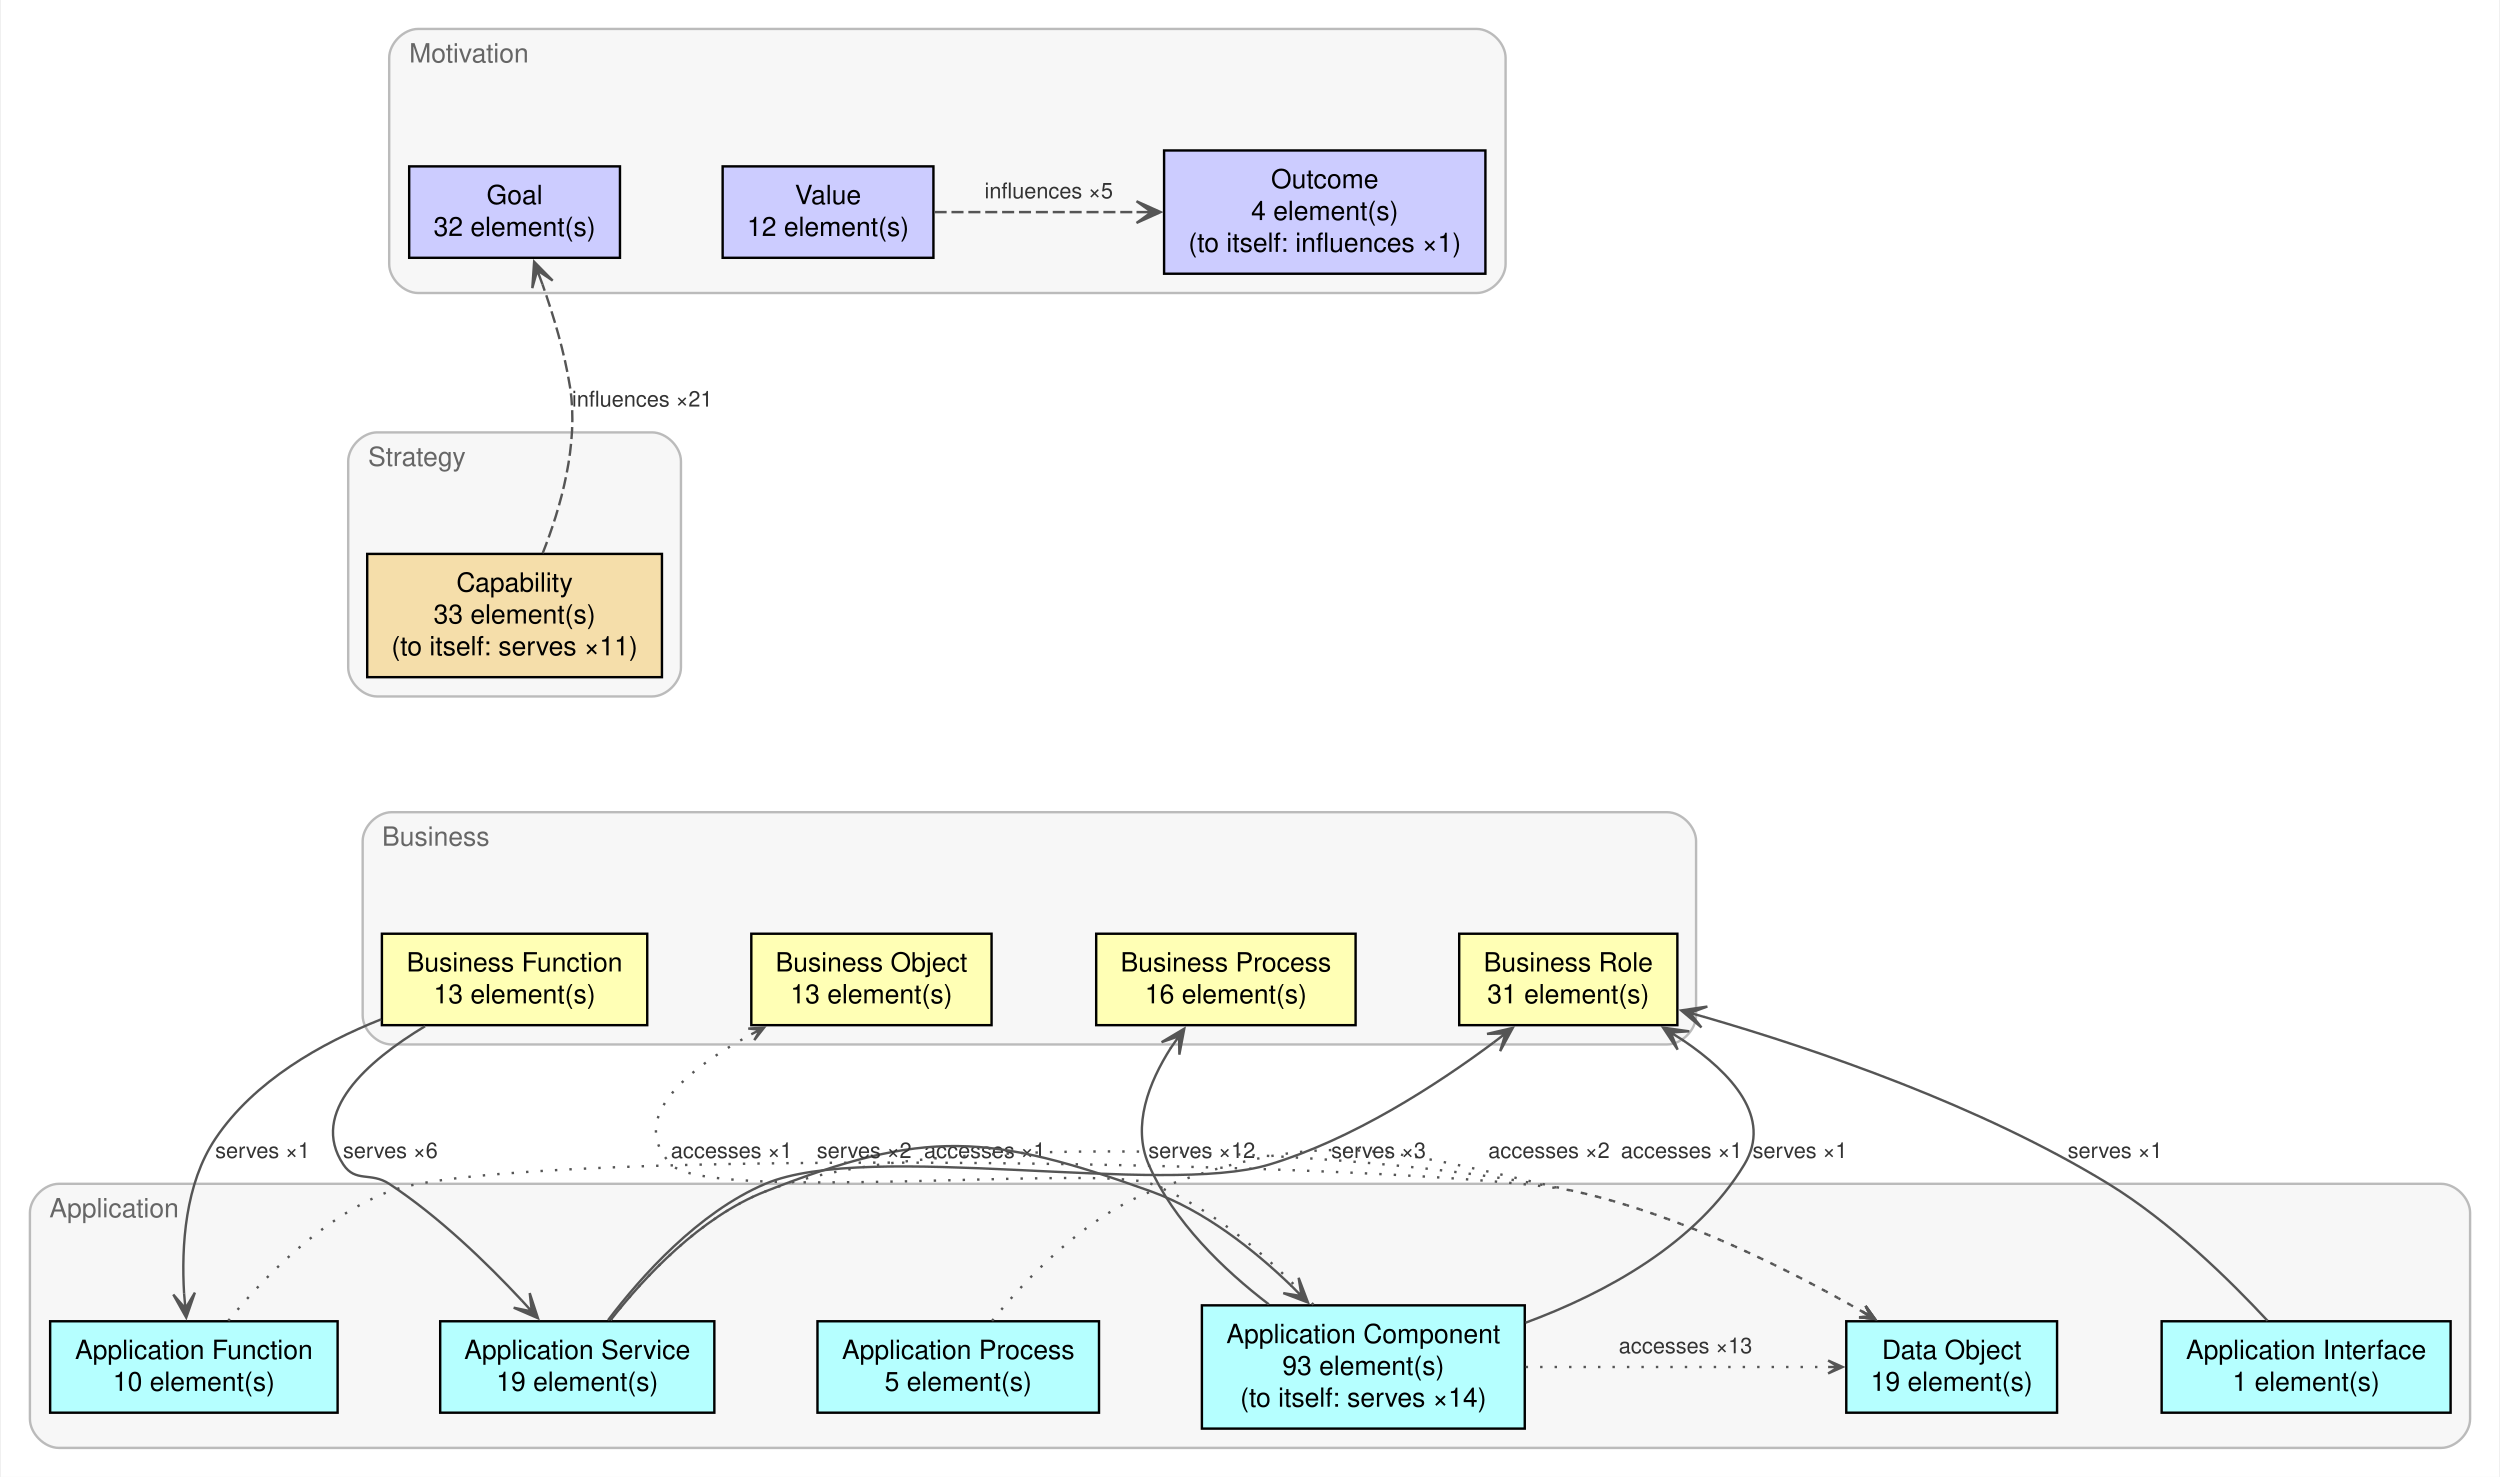
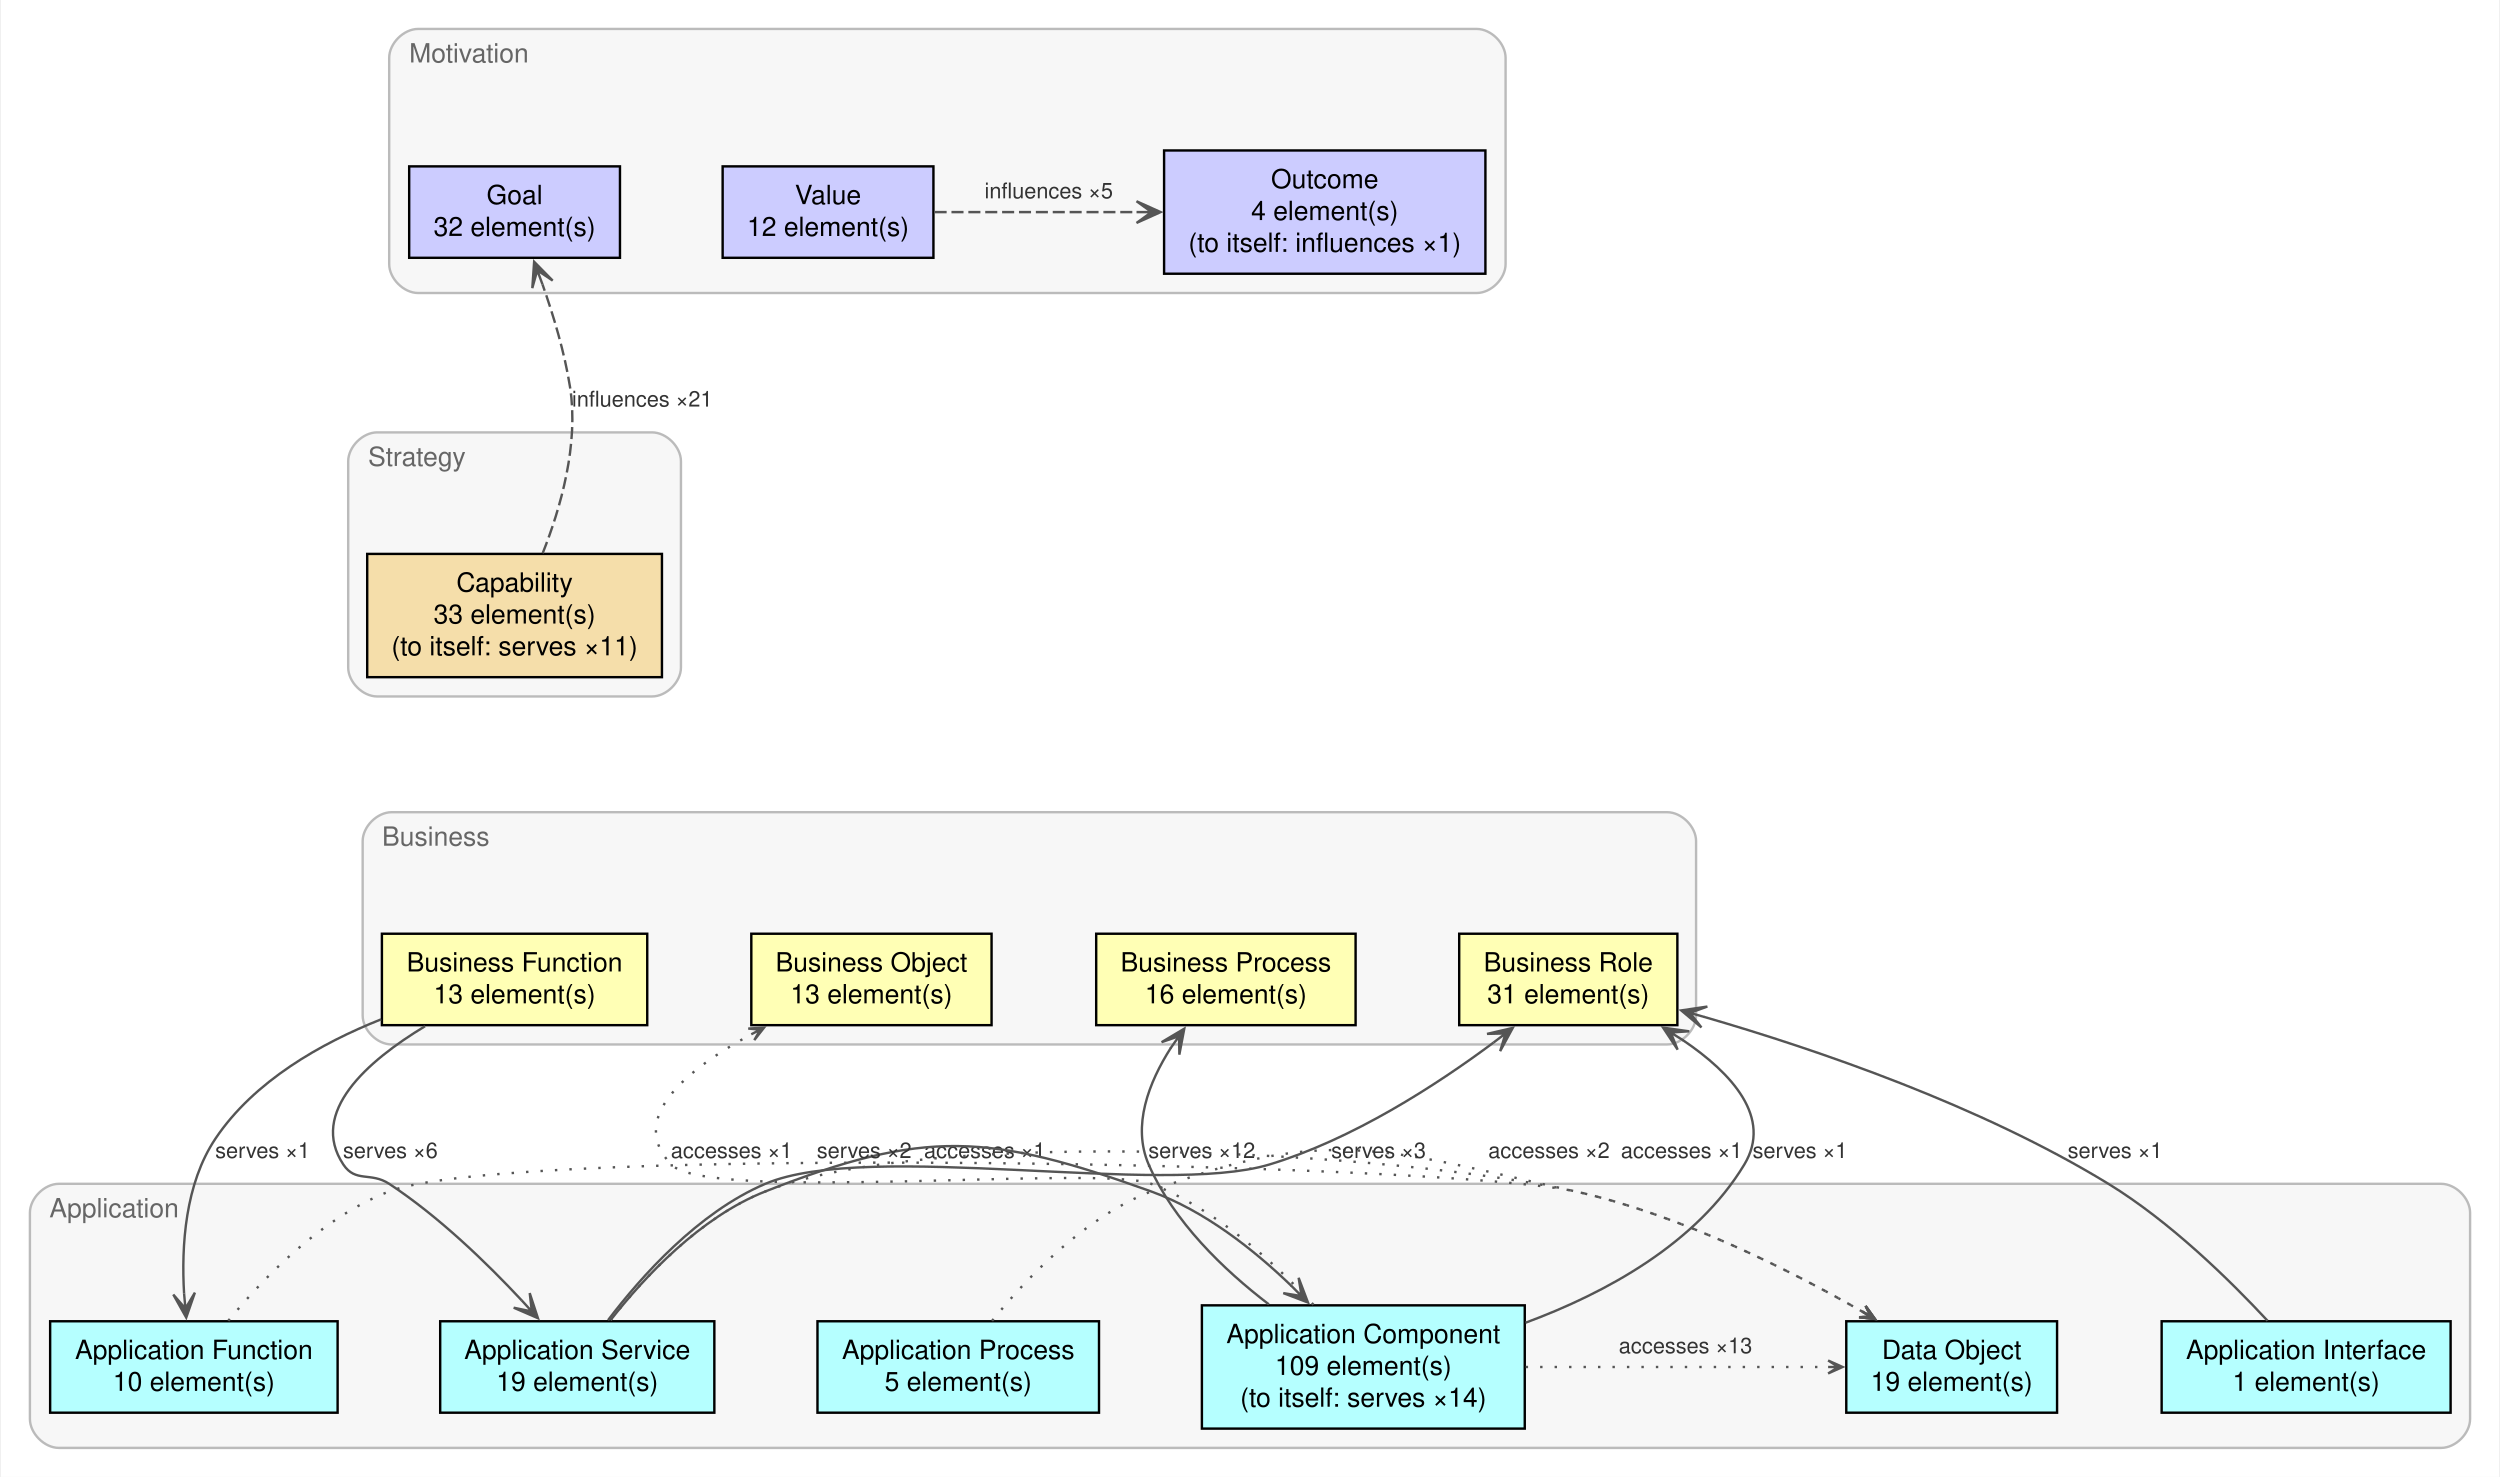
<svg xmlns="http://www.w3.org/2000/svg" xmlns:xlink="http://www.w3.org/1999/xlink" width="1036pt" height="612pt" viewBox="0.00 0.00 1036.00 612.48">
  <g id="graph0" class="graph" transform="scale(1 1) rotate(0) translate(4 608.48)">
    <polygon fill="white" stroke="none" points="-4,4 -4,-608.48 1032,-608.48 1032,4 -4,4" />
    <g id="clust1" class="cluster mm-layer-motivation">
      <path fill="#f7f7f7" stroke="#bbbbbb" d="M169,-486.96C169,-486.96 608,-486.96 608,-486.96 614,-486.96 620,-492.96 620,-498.96 620,-498.96 620,-584.48 620,-584.48 620,-590.48 614,-596.48 608,-596.48 608,-596.48 169,-596.48 169,-596.48 163,-596.48 157,-590.48 157,-584.48 157,-584.48 157,-498.96 157,-498.96 157,-492.96 163,-486.96 169,-486.96" />
      <text text-anchor="middle" x="190.07" y="-582.58" font-family="Helvetica,sans-Serif" font-size="11.00" fill="#666666">Motivation</text>
    </g>
    <g id="clust2" class="cluster mm-layer-strategy">
      <path fill="#f7f7f7" stroke="#bbbbbb" d="M152,-319.64C152,-319.64 266,-319.64 266,-319.64 272,-319.64 278,-325.64 278,-331.64 278,-331.64 278,-417.16 278,-417.16 278,-423.16 272,-429.16 266,-429.16 266,-429.16 152,-429.16 152,-429.16 146,-429.16 140,-423.16 140,-417.16 140,-417.16 140,-331.64 140,-331.64 140,-325.64 146,-319.64 152,-319.64" />
      <text text-anchor="middle" x="168.48" y="-415.26" font-family="Helvetica,sans-Serif" font-size="11.00" fill="#666666">Strategy</text>
    </g>
    <g id="clust3" class="cluster mm-layer-business">
      <path fill="#f7f7f7" stroke="#bbbbbb" d="M158,-175.32C158,-175.32 687,-175.32 687,-175.32 693,-175.32 699,-181.32 699,-187.32 699,-187.32 699,-259.64 699,-259.64 699,-265.64 693,-271.64 687,-271.64 687,-271.64 158,-271.64 158,-271.64 152,-271.64 146,-265.64 146,-259.64 146,-259.64 146,-187.32 146,-187.32 146,-181.32 152,-175.32 158,-175.32" />
      <text text-anchor="middle" x="176.32" y="-257.74" font-family="Helvetica,sans-Serif" font-size="11.00" fill="#666666">Business</text>
    </g>
    <g id="clust4" class="cluster mm-layer-application">
      <path fill="#f7f7f7" stroke="#bbbbbb" d="M20,-8C20,-8 1008,-8 1008,-8 1014,-8 1020,-14 1020,-20 1020,-20 1020,-105.52 1020,-105.52 1020,-111.52 1014,-117.52 1008,-117.52 1008,-117.52 20,-117.52 20,-117.52 14,-117.52 8,-111.52 8,-105.52 8,-105.52 8,-20 8,-20 8,-14 14,-8 20,-8" />
      <text text-anchor="middle" x="42.91" y="-103.62" font-family="Helvetica,sans-Serif" font-size="11.00" fill="#666666">Application</text>
    </g>
    <g id="node1" class="node mm-layer-motivation">
      <g id="a_node1">
        <a xlink:href="../../en/smart-trust-demo/archimate/0.1.0/metamodel/#type-Goal" xlink:title="Goal: its elements" target="_top">
          <polygon fill="#ccccff" stroke="black" points="252.71,-539.48 165.29,-539.48 165.29,-501.56 252.71,-501.56 252.71,-539.48" />
          <text text-anchor="middle" x="209" y="-523.82" font-family="Helvetica,sans-Serif" font-size="11.00">Goal</text>
          <text text-anchor="middle" x="209" y="-510.62" font-family="Helvetica,sans-Serif" font-size="11.00">32 element(s)</text>
        </a>
      </g>
    </g>
    <g id="node4" class="node mm-layer-strategy">
      <g id="a_node4">
        <a xlink:href="../../en/smart-trust-demo/archimate/0.1.0/metamodel/#type-Capability" xlink:title="Capability: its elements" target="_top">
          <polygon fill="#f5deaa" stroke="black" points="270.12,-378.76 147.88,-378.76 147.88,-327.64 270.12,-327.64 270.12,-378.76" />
          <text text-anchor="middle" x="209" y="-363.1" font-family="Helvetica,sans-Serif" font-size="11.00">Capability</text>
          <text text-anchor="middle" x="209" y="-349.9" font-family="Helvetica,sans-Serif" font-size="11.00">33 element(s)</text>
          <text text-anchor="middle" x="209" y="-336.7" font-family="Helvetica,sans-Serif" font-size="11.00">(to itself: serves ×11)</text>
        </a>
      </g>
    </g>
    <g id="node2" class="node mm-layer-motivation">
      <g id="a_node2">
        <a xlink:href="../../en/smart-trust-demo/archimate/0.1.0/metamodel/#type-Outcome" xlink:title="Outcome: its elements" target="_top">
          <polygon fill="#ccccff" stroke="black" points="611.63,-546.08 478.37,-546.08 478.37,-494.96 611.63,-494.96 611.63,-546.08" />
          <text text-anchor="middle" x="545" y="-530.42" font-family="Helvetica,sans-Serif" font-size="11.00">Outcome</text>
          <text text-anchor="middle" x="545" y="-517.22" font-family="Helvetica,sans-Serif" font-size="11.00">4 element(s)</text>
          <text text-anchor="middle" x="545" y="-504.02" font-family="Helvetica,sans-Serif" font-size="11.00">(to itself: influences ×1)</text>
        </a>
      </g>
    </g>
    <g id="node3" class="node mm-layer-motivation">
      <g id="a_node3">
        <a xlink:href="../../en/smart-trust-demo/archimate/0.1.0/metamodel/#type-Value" xlink:title="Value: its elements" target="_top">
          <polygon fill="#ccccff" stroke="black" points="382.71,-539.48 295.29,-539.48 295.29,-501.56 382.71,-501.56 382.71,-539.48" />
          <text text-anchor="middle" x="339" y="-523.82" font-family="Helvetica,sans-Serif" font-size="11.00">Value</text>
          <text text-anchor="middle" x="339" y="-510.62" font-family="Helvetica,sans-Serif" font-size="11.00">12 element(s)</text>
        </a>
      </g>
    </g>
    <g id="edge8" class="edge mm-cat-dependency mm-from-motivation mm-to-motivation">
      <g id="a_edge8">
        <a xlink:href="../../en/smart-trust-demo/archimate/0.1.0/metamodel/#pattern-Value-Outcome" xlink:title="Value → Outcome: its relationships" target="_top">
          <path fill="none" stroke="#555555" stroke-dasharray="5,2" d="M383.19,-520.52C407.61,-520.52 438.67,-520.52 467.03,-520.52" />
          <polygon fill="#555555" stroke="#555555" points="476.94,-520.52 466.94,-525.02 473.16,-520.52 466.94,-520.52 466.94,-520.52 466.94,-520.52 473.16,-520.52 466.94,-516.02 476.94,-520.52" />
        </a>
      </g>
      <g id="a_edge8-label">
        <a xlink:href="../../en/smart-trust-demo/archimate/0.1.0/metamodel/#pattern-Value-Outcome" xlink:title="influences ×5" target="_top">
          <text text-anchor="middle" x="430.54" y="-526.22" font-family="Helvetica,sans-Serif" font-size="9.00" fill="#333333">influences ×5</text>
        </a>
      </g>
    </g>
    <g id="edge4" class="edge mm-cat-dependency mm-from-strategy mm-to-motivation">
      <g id="a_edge4">
        <a xlink:href="../../en/smart-trust-demo/archimate/0.1.0/metamodel/#pattern-Capability-Goal" xlink:title="Capability → Goal: its relationships" target="_top">
          <path fill="none" stroke="#555555" stroke-dasharray="5,2" d="M220.66,-379.04C228.1,-397.8 235.71,-424.28 232,-447.96 229.75,-462.32 225.1,-477.73 220.57,-490.56" />
          <polygon fill="#555555" stroke="#555555" points="217.11,-499.93 216.35,-488.99 218.42,-496.38 220.57,-490.55 220.57,-490.55 220.57,-490.55 218.42,-496.38 224.8,-492.11 217.11,-499.93" />
        </a>
      </g>
      <g id="a_edge4-label">
        <a xlink:href="../../en/smart-trust-demo/archimate/0.1.0/metamodel/#pattern-Capability-Goal" xlink:title="influences ×21" target="_top">
          <text text-anchor="middle" x="261.95" y="-439.86" font-family="Helvetica,sans-Serif" font-size="9.00" fill="#333333">influences ×21</text>
        </a>
      </g>
    </g>
    <g id="node5" class="node mm-layer-business">
      <g id="a_node5">
        <a xlink:href="../../en/smart-trust-demo/archimate/0.1.0/metamodel/#type-BusinessFunction" xlink:title="Business Function: its elements" target="_top">
          <polygon fill="#ffffb5" stroke="black" points="264.02,-221.24 153.98,-221.24 153.98,-183.32 264.02,-183.32 264.02,-221.24" />
          <text text-anchor="middle" x="209" y="-205.58" font-family="Helvetica,sans-Serif" font-size="11.00">Business Function</text>
          <text text-anchor="middle" x="209" y="-192.38" font-family="Helvetica,sans-Serif" font-size="11.00">13 element(s)</text>
        </a>
      </g>
    </g>
    <g id="node9" class="node mm-layer-application">
      <g id="a_node9">
        <a xlink:href="../../en/smart-trust-demo/archimate/0.1.0/metamodel/#type-ApplicationComponent" xlink:title="Application Component: its elements" target="_top">
          <polygon fill="#b5ffff" stroke="black" points="627.95,-67.12 494.05,-67.12 494.05,-16 627.95,-16 627.95,-67.12" />
          <text text-anchor="middle" x="561" y="-51.46" font-family="Helvetica,sans-Serif" font-size="11.00">Application Component</text>
-           <text text-anchor="middle" x="561" y="-38.26" font-family="Helvetica,sans-Serif" font-size="11.00">93 element(s)</text>
+           <text text-anchor="middle" x="561" y="-38.26" font-family="Helvetica,sans-Serif" font-size="11.00">109 element(s)</text>
          <text text-anchor="middle" x="561" y="-25.06" font-family="Helvetica,sans-Serif" font-size="11.00">(to itself: serves ×14)</text>
        </a>
      </g>
    </g>
    <g id="node10" class="node mm-layer-application">
      <g id="a_node10">
        <a xlink:href="../../en/smart-trust-demo/archimate/0.1.0/metamodel/#type-ApplicationFunction" xlink:title="Application Function: its elements" target="_top">
          <polygon fill="#b5ffff" stroke="black" points="135.61,-60.52 16.39,-60.52 16.39,-22.6 135.61,-22.6 135.61,-60.52" />
          <text text-anchor="middle" x="76" y="-44.86" font-family="Helvetica,sans-Serif" font-size="11.00">Application Function</text>
          <text text-anchor="middle" x="76" y="-31.66" font-family="Helvetica,sans-Serif" font-size="11.00">10 element(s)</text>
        </a>
      </g>
    </g>
    <g id="edge17" class="edge mm-cat-dependency mm-from-business mm-to-application">
      <g id="a_edge17">
        <a xlink:href="../../en/smart-trust-demo/archimate/0.1.0/metamodel/#pattern-BusinessFunction-ApplicationFunction" xlink:title="Business Function → Application Function: its relationships" target="_top">
          <path fill="none" stroke="#555555" d="M153.69,-185.75C128.59,-175.78 100.99,-160.12 84.99,-136.32 72.38,-117.58 70.76,-91.77 71.94,-71.97" />
          <polygon fill="#555555" stroke="#555555" points="72.83,-62.04 76.42,-72.4 72.49,-65.8 71.94,-72 71.94,-72 71.94,-72 72.49,-65.8 67.46,-71.6 72.83,-62.04" />
        </a>
      </g>
      <g id="a_edge17-label">
        <a xlink:href="../../en/smart-trust-demo/archimate/0.1.0/metamodel/#pattern-BusinessFunction-ApplicationFunction" xlink:title="serves ×1" target="_top">
          <text text-anchor="middle" x="104.49" y="-128.22" font-family="Helvetica,sans-Serif" font-size="9.00" fill="#333333">serves ×1</text>
        </a>
      </g>
    </g>
    <g id="node13" class="node mm-layer-application">
      <g id="a_node13">
        <a xlink:href="../../en/smart-trust-demo/archimate/0.1.0/metamodel/#type-ApplicationService" xlink:title="Application Service: its elements" target="_top">
          <polygon fill="#b5ffff" stroke="black" points="291.85,-60.52 178.15,-60.52 178.15,-22.6 291.85,-22.6 291.85,-60.52" />
          <text text-anchor="middle" x="235" y="-44.86" font-family="Helvetica,sans-Serif" font-size="11.00">Application Service</text>
          <text text-anchor="middle" x="235" y="-31.66" font-family="Helvetica,sans-Serif" font-size="11.00">19 element(s)</text>
        </a>
      </g>
    </g>
    <g id="edge7" class="edge mm-cat-dependency mm-from-business mm-to-application">
      <g id="a_edge7">
        <a xlink:href="../../en/smart-trust-demo/archimate/0.1.0/metamodel/#pattern-BusinessFunction-ApplicationService" xlink:title="Business Function → Application Service: its relationships" target="_top">
          <path fill="none" stroke="#555555" d="M171.87,-182.88C147.89,-168.41 123.62,-147.14 137.99,-125.52 143.06,-117.88 149.34,-122.56 157,-117.52 177.52,-104.02 197.43,-84.75 212,-69.13" />
          <polygon fill="#555555" stroke="#555555" points="218.69,-61.79 215.28,-72.21 216.15,-64.58 211.96,-69.18 211.96,-69.18 211.96,-69.18 216.15,-64.58 208.63,-66.15 218.69,-61.79" />
        </a>
      </g>
      <g id="a_edge7-label">
        <a xlink:href="../../en/smart-trust-demo/archimate/0.1.0/metamodel/#pattern-BusinessFunction-ApplicationService" xlink:title="serves ×6" target="_top">
          <text text-anchor="middle" x="157.49" y="-128.22" font-family="Helvetica,sans-Serif" font-size="9.00" fill="#333333">serves ×6</text>
        </a>
      </g>
    </g>
    <g id="node6" class="node mm-layer-business">
      <g id="a_node6">
        <a xlink:href="../../en/smart-trust-demo/archimate/0.1.0/metamodel/#type-BusinessObject" xlink:title="Business Object: its elements" target="_top">
          <polygon fill="#ffffb5" stroke="black" points="406.82,-221.24 307.18,-221.24 307.18,-183.32 406.82,-183.32 406.82,-221.24" />
          <text text-anchor="middle" x="357" y="-205.58" font-family="Helvetica,sans-Serif" font-size="11.00">Business Object</text>
          <text text-anchor="middle" x="357" y="-192.38" font-family="Helvetica,sans-Serif" font-size="11.00">13 element(s)</text>
        </a>
      </g>
    </g>
    <g id="node7" class="node mm-layer-business">
      <g id="a_node7">
        <a xlink:href="../../en/smart-trust-demo/archimate/0.1.0/metamodel/#type-BusinessProcess" xlink:title="Business Process: its elements" target="_top">
          <polygon fill="#ffffb5" stroke="black" points="557.79,-221.24 450.21,-221.24 450.21,-183.32 557.79,-183.32 557.79,-221.24" />
          <text text-anchor="middle" x="504" y="-205.58" font-family="Helvetica,sans-Serif" font-size="11.00">Business Process</text>
          <text text-anchor="middle" x="504" y="-192.38" font-family="Helvetica,sans-Serif" font-size="11.00">16 element(s)</text>
        </a>
      </g>
    </g>
    <g id="node8" class="node mm-layer-business">
      <g id="a_node8">
        <a xlink:href="../../en/smart-trust-demo/archimate/0.1.0/metamodel/#type-BusinessRole" xlink:title="Business Role: its elements" target="_top">
          <polygon fill="#ffffb5" stroke="black" points="691.24,-221.24 600.76,-221.24 600.76,-183.32 691.24,-183.32 691.24,-221.24" />
          <text text-anchor="middle" x="646" y="-205.58" font-family="Helvetica,sans-Serif" font-size="11.00">Business Role</text>
          <text text-anchor="middle" x="646" y="-192.38" font-family="Helvetica,sans-Serif" font-size="11.00">31 element(s)</text>
        </a>
      </g>
    </g>
    <g id="edge12" class="edge mm-cat-dependency mm-from-application mm-to-business">
      <g id="a_edge12">
        <a xlink:href="../../en/smart-trust-demo/archimate/0.1.0/metamodel/#pattern-ApplicationComponent-BusinessObject" xlink:title="Application Component → Business Object: its relationships" target="_top">
          <path fill="none" stroke="#555555" stroke-dasharray="1,5" d="M540.32,-67.37C524.05,-84.9 499.73,-107.07 473,-117.52 452.39,-125.58 289.31,-109.56 273.98,-125.52 255.57,-144.69 280.25,-164.9 307.38,-179.63" />
          <polygon fill="#555555" stroke="#555555" points="312.48,-182.3 305.91,-181.91 310.9,-181.48 307.16,-179.52 307.16,-179.52 307.16,-179.52 310.9,-181.48 308.42,-177.12 312.48,-182.3" />
        </a>
      </g>
      <g id="a_edge12-label">
        <a xlink:href="../../en/smart-trust-demo/archimate/0.1.0/metamodel/#pattern-ApplicationComponent-BusinessObject" xlink:title="accesses ×1" target="_top">
          <text text-anchor="middle" x="298.99" y="-128.22" font-family="Helvetica,sans-Serif" font-size="9.00" fill="#333333">accesses ×1</text>
        </a>
      </g>
    </g>
    <g id="edge6" class="edge mm-cat-dependency mm-from-application mm-to-business">
      <g id="a_edge6">
        <a xlink:href="../../en/smart-trust-demo/archimate/0.1.0/metamodel/#pattern-ApplicationComponent-BusinessProcess" xlink:title="Application Component → Business Process: its relationships" target="_top">
          <path fill="none" stroke="#555555" d="M521.81,-67.53C502.96,-81.94 482.26,-101.89 471.98,-125.52 465.02,-141.52 472,-159.52 481.2,-173.95" />
          <polygon fill="#555555" stroke="#555555" points="486.75,-181.87 477.33,-176.26 484.58,-178.77 481.01,-173.67 481.01,-173.67 481.01,-173.67 484.58,-178.77 484.7,-171.09 486.75,-181.87" />
        </a>
      </g>
      <g id="a_edge6-label">
        <a xlink:href="../../en/smart-trust-demo/archimate/0.1.0/metamodel/#pattern-ApplicationComponent-BusinessProcess" xlink:title="serves ×12" target="_top">
          <text text-anchor="middle" x="493.99" y="-128.22" font-family="Helvetica,sans-Serif" font-size="9.00" fill="#333333">serves ×12</text>
        </a>
      </g>
    </g>
    <g id="edge13" class="edge mm-cat-dependency mm-from-application mm-to-business">
      <g id="a_edge13">
        <a xlink:href="../../en/smart-trust-demo/archimate/0.1.0/metamodel/#pattern-ApplicationComponent-BusinessRole" xlink:title="Application Component → Business Role: its relationships" target="_top">
          <path fill="none" stroke="#555555" d="M628.26,-59.91C661.74,-72.32 699.21,-92.77 719,-125.52 730.73,-144.92 713.92,-163.32 693.49,-177.13" />
          <polygon fill="#555555" stroke="#555555" points="685.29,-182.3 691.35,-173.16 688.49,-180.28 693.75,-176.96 693.75,-176.96 693.75,-176.96 688.49,-180.28 696.15,-180.77 685.29,-182.3" />
        </a>
      </g>
      <g id="a_edge13-label">
        <a xlink:href="../../en/smart-trust-demo/archimate/0.1.0/metamodel/#pattern-ApplicationComponent-BusinessRole" xlink:title="serves ×1" target="_top">
          <text text-anchor="middle" x="742.09" y="-128.22" font-family="Helvetica,sans-Serif" font-size="9.00" fill="#333333">serves ×1</text>
        </a>
      </g>
    </g>
    <g id="node14" class="node mm-layer-application">
      <g id="a_node14">
        <a xlink:href="../../en/smart-trust-demo/archimate/0.1.0/metamodel/#type-DataObject" xlink:title="Data Object: its elements" target="_top">
          <polygon fill="#b5ffff" stroke="black" points="848.71,-60.52 761.29,-60.52 761.29,-22.6 848.71,-22.6 848.71,-60.52" />
          <text text-anchor="middle" x="805" y="-44.86" font-family="Helvetica,sans-Serif" font-size="11.00">Data Object</text>
          <text text-anchor="middle" x="805" y="-31.66" font-family="Helvetica,sans-Serif" font-size="11.00">19 element(s)</text>
        </a>
      </g>
    </g>
    <g id="edge5" class="edge mm-cat-dependency mm-from-application mm-to-application">
      <g id="a_edge5">
        <a xlink:href="../../en/smart-trust-demo/archimate/0.1.0/metamodel/#pattern-ApplicationComponent-DataObject" xlink:title="Application Component → Data Object: its relationships" target="_top">
          <path fill="none" stroke="#555555" stroke-dasharray="1,5" d="M628.32,-41.56C667.99,-41.56 717.39,-41.56 753.86,-41.56" />
          <polygon fill="#555555" stroke="#555555" points="759.76,-41.56 753.76,-44.26 757.98,-41.56 753.76,-41.56 753.76,-41.56 753.76,-41.56 757.98,-41.56 753.76,-38.86 759.76,-41.56" />
        </a>
      </g>
      <g id="a_edge5-label">
        <a xlink:href="../../en/smart-trust-demo/archimate/0.1.0/metamodel/#pattern-ApplicationComponent-DataObject" xlink:title="accesses ×13" target="_top">
          <text text-anchor="middle" x="694.62" y="-47.26" font-family="Helvetica,sans-Serif" font-size="9.00" fill="#333333">accesses ×13</text>
        </a>
      </g>
    </g>
    <g id="edge14" class="edge mm-cat-dependency mm-from-application mm-to-application">
      <g id="a_edge14">
        <a xlink:href="../../en/smart-trust-demo/archimate/0.1.0/metamodel/#pattern-ApplicationFunction-DataObject" xlink:title="Application Function → Data Object: its relationships" target="_top">
          <path fill="none" stroke="#555555" stroke-dasharray="1,5" d="M90.26,-60.7C104.79,-78.44 129.11,-103.67 157,-114.36 208.04,-133.93 595.63,-126.2 649,-114.36 692.22,-104.77 737.65,-81.91 768.27,-64.34" />
          <polygon fill="#555555" stroke="#555555" points="773.13,-61.51 769.3,-66.86 771.59,-62.41 767.94,-64.53 767.94,-64.53 767.94,-64.53 771.59,-62.41 766.59,-62.19 773.13,-61.51" />
        </a>
      </g>
      <g id="a_edge14-label">
        <a xlink:href="../../en/smart-trust-demo/archimate/0.1.0/metamodel/#pattern-ApplicationFunction-DataObject" xlink:title="accesses ×1" target="_top">
          <text text-anchor="middle" x="404" y="-128.22" font-family="Helvetica,sans-Serif" font-size="9.00" fill="#333333">accesses ×1</text>
        </a>
      </g>
    </g>
    <g id="node11" class="node mm-layer-application">
      <g id="a_node11">
        <a xlink:href="../../en/smart-trust-demo/archimate/0.1.0/metamodel/#type-ApplicationInterface" xlink:title="Application Interface: its elements" target="_top">
          <polygon fill="#b5ffff" stroke="black" points="1011.92,-60.52 892.08,-60.52 892.08,-22.6 1011.92,-22.6 1011.92,-60.52" />
          <text text-anchor="middle" x="952" y="-44.86" font-family="Helvetica,sans-Serif" font-size="11.00">Application Interface</text>
          <text text-anchor="middle" x="952" y="-31.66" font-family="Helvetica,sans-Serif" font-size="11.00">1 element(s)</text>
        </a>
      </g>
    </g>
    <g id="edge15" class="edge mm-cat-dependency mm-from-application mm-to-business">
      <g id="a_edge15">
        <a xlink:href="../../en/smart-trust-demo/archimate/0.1.0/metamodel/#pattern-ApplicationInterface-BusinessRole" xlink:title="Application Interface → Business Role: its relationships" target="_top">
          <path fill="none" stroke="#555555" d="M935.99,-60.75C920.5,-77.41 895.66,-101.81 870,-117.52 816.94,-149.99 749.26,-173.15 702.25,-186.77" />
          <polygon fill="#555555" stroke="#555555" points="692.83,-189.44 701.22,-182.38 696.47,-188.41 702.45,-186.71 702.45,-186.71 702.45,-186.71 696.47,-188.41 703.68,-191.04 692.83,-189.44" />
        </a>
      </g>
      <g id="a_edge15-label">
        <a xlink:href="../../en/smart-trust-demo/archimate/0.1.0/metamodel/#pattern-ApplicationInterface-BusinessRole" xlink:title="serves ×1" target="_top">
          <text text-anchor="middle" x="872.77" y="-128.22" font-family="Helvetica,sans-Serif" font-size="9.00" fill="#333333">serves ×1</text>
        </a>
      </g>
    </g>
    <g id="node12" class="node mm-layer-application">
      <g id="a_node12">
        <a xlink:href="../../en/smart-trust-demo/archimate/0.1.0/metamodel/#type-ApplicationProcess" xlink:title="Application Process: its elements" target="_top">
          <polygon fill="#b5ffff" stroke="black" points="451.38,-60.52 334.62,-60.52 334.62,-22.6 451.38,-22.6 451.38,-60.52" />
          <text text-anchor="middle" x="393" y="-44.86" font-family="Helvetica,sans-Serif" font-size="11.00">Application Process</text>
          <text text-anchor="middle" x="393" y="-31.66" font-family="Helvetica,sans-Serif" font-size="11.00">5 element(s)</text>
        </a>
      </g>
    </g>
    <g id="edge16" class="edge mm-cat-dependency mm-from-application mm-to-application">
      <g id="a_edge16">
        <a xlink:href="../../en/smart-trust-demo/archimate/0.1.0/metamodel/#pattern-ApplicationProcess-DataObject" xlink:title="Application Process → Data Object: its relationships" target="_top">
          <path fill="none" stroke="#555555" stroke-dasharray="1,5" d="M407.03,-60.69C421.34,-78.43 445.33,-103.65 473,-114.36 545.95,-142.58 572.63,-131.3 649,-114.36 692.22,-104.77 737.65,-81.91 768.27,-64.34" />
          <polygon fill="#555555" stroke="#555555" points="773.13,-61.51 769.3,-66.86 771.59,-62.41 767.94,-64.53 767.94,-64.53 767.94,-64.53 771.59,-62.41 766.59,-62.19 773.13,-61.51" />
        </a>
      </g>
      <g id="a_edge16-label">
        <a xlink:href="../../en/smart-trust-demo/archimate/0.1.0/metamodel/#pattern-ApplicationProcess-DataObject" xlink:title="accesses ×1" target="_top">
          <text text-anchor="middle" x="693" y="-128.22" font-family="Helvetica,sans-Serif" font-size="9.00" fill="#333333">accesses ×1</text>
        </a>
      </g>
    </g>
    <g id="edge9" class="edge mm-cat-dependency mm-from-application mm-to-business">
      <g id="a_edge9">
        <a xlink:href="../../en/smart-trust-demo/archimate/0.1.0/metamodel/#pattern-ApplicationService-BusinessRole" xlink:title="Application Service → Business Role: its relationships" target="_top">
          <path fill="none" stroke="#555555" d="M247.76,-60.98C261.5,-79.09 285.17,-105.69 313,-117.52 355.78,-135.7 477.51,-112.08 522,-125.52 556.54,-135.95 591.19,-158.37 615.04,-176.13" />
          <polygon fill="#555555" stroke="#555555" points="622.98,-182.18 612.3,-179.7 619.97,-179.89 615.02,-176.12 615.02,-176.12 615.02,-176.12 619.97,-179.89 617.75,-172.54 622.98,-182.18" />
        </a>
      </g>
      <g id="a_edge9-label">
        <a xlink:href="../../en/smart-trust-demo/archimate/0.1.0/metamodel/#pattern-ApplicationService-BusinessRole" xlink:title="serves ×3" target="_top">
          <text text-anchor="middle" x="567.32" y="-128.22" font-family="Helvetica,sans-Serif" font-size="9.00" fill="#333333">serves ×3</text>
        </a>
      </g>
    </g>
    <g id="edge11" class="edge mm-cat-dependency mm-from-application mm-to-application">
      <g id="a_edge11">
        <a xlink:href="../../en/smart-trust-demo/archimate/0.1.0/metamodel/#pattern-ApplicationService-ApplicationComponent" xlink:title="Application Service → Application Component: its relationships" target="_top">
          <path fill="none" stroke="#555555" d="M248.83,-61.02C262.74,-78.73 285.94,-103.7 313,-114.36 379.16,-140.44 406.09,-138.45 473,-114.36 495.08,-106.41 515.56,-90.25 531.19,-75.17" />
          <polygon fill="#555555" stroke="#555555" points="538.05,-68.29 534.17,-78.55 535.38,-70.97 530.99,-75.37 530.99,-75.37 530.99,-75.37 535.38,-70.97 527.8,-72.2 538.05,-68.29" />
        </a>
      </g>
      <g id="a_edge11-label">
        <a xlink:href="../../en/smart-trust-demo/archimate/0.1.0/metamodel/#pattern-ApplicationService-ApplicationComponent" xlink:title="serves ×2" target="_top">
          <text text-anchor="middle" x="354" y="-128.22" font-family="Helvetica,sans-Serif" font-size="9.00" fill="#333333">serves ×2</text>
        </a>
      </g>
    </g>
    <g id="edge10" class="edge mm-cat-dependency mm-from-application mm-to-application">
      <g id="a_edge10">
        <a xlink:href="../../en/smart-trust-demo/archimate/0.1.0/metamodel/#pattern-ApplicationService-DataObject" xlink:title="Application Service → Data Object: its relationships" target="_top">
          <path fill="none" stroke="#555555" stroke-dasharray="1,5" d="M248.83,-61.02C262.74,-78.73 285.94,-103.7 313,-114.36 382.47,-141.74 576.11,-130.53 649,-114.36 692.22,-104.77 737.65,-81.91 768.27,-64.34" />
          <polygon fill="#555555" stroke="#555555" points="773.13,-61.51 769.3,-66.86 771.59,-62.41 767.94,-64.53 767.94,-64.53 767.94,-64.53 771.59,-62.41 766.59,-62.19 773.13,-61.51" />
        </a>
      </g>
      <g id="a_edge10-label">
        <a xlink:href="../../en/smart-trust-demo/archimate/0.1.0/metamodel/#pattern-ApplicationService-DataObject" xlink:title="accesses ×2" target="_top">
          <text text-anchor="middle" x="638" y="-128.22" font-family="Helvetica,sans-Serif" font-size="9.00" fill="#333333">accesses ×2</text>
        </a>
      </g>
    </g>
  </g>
</svg>
